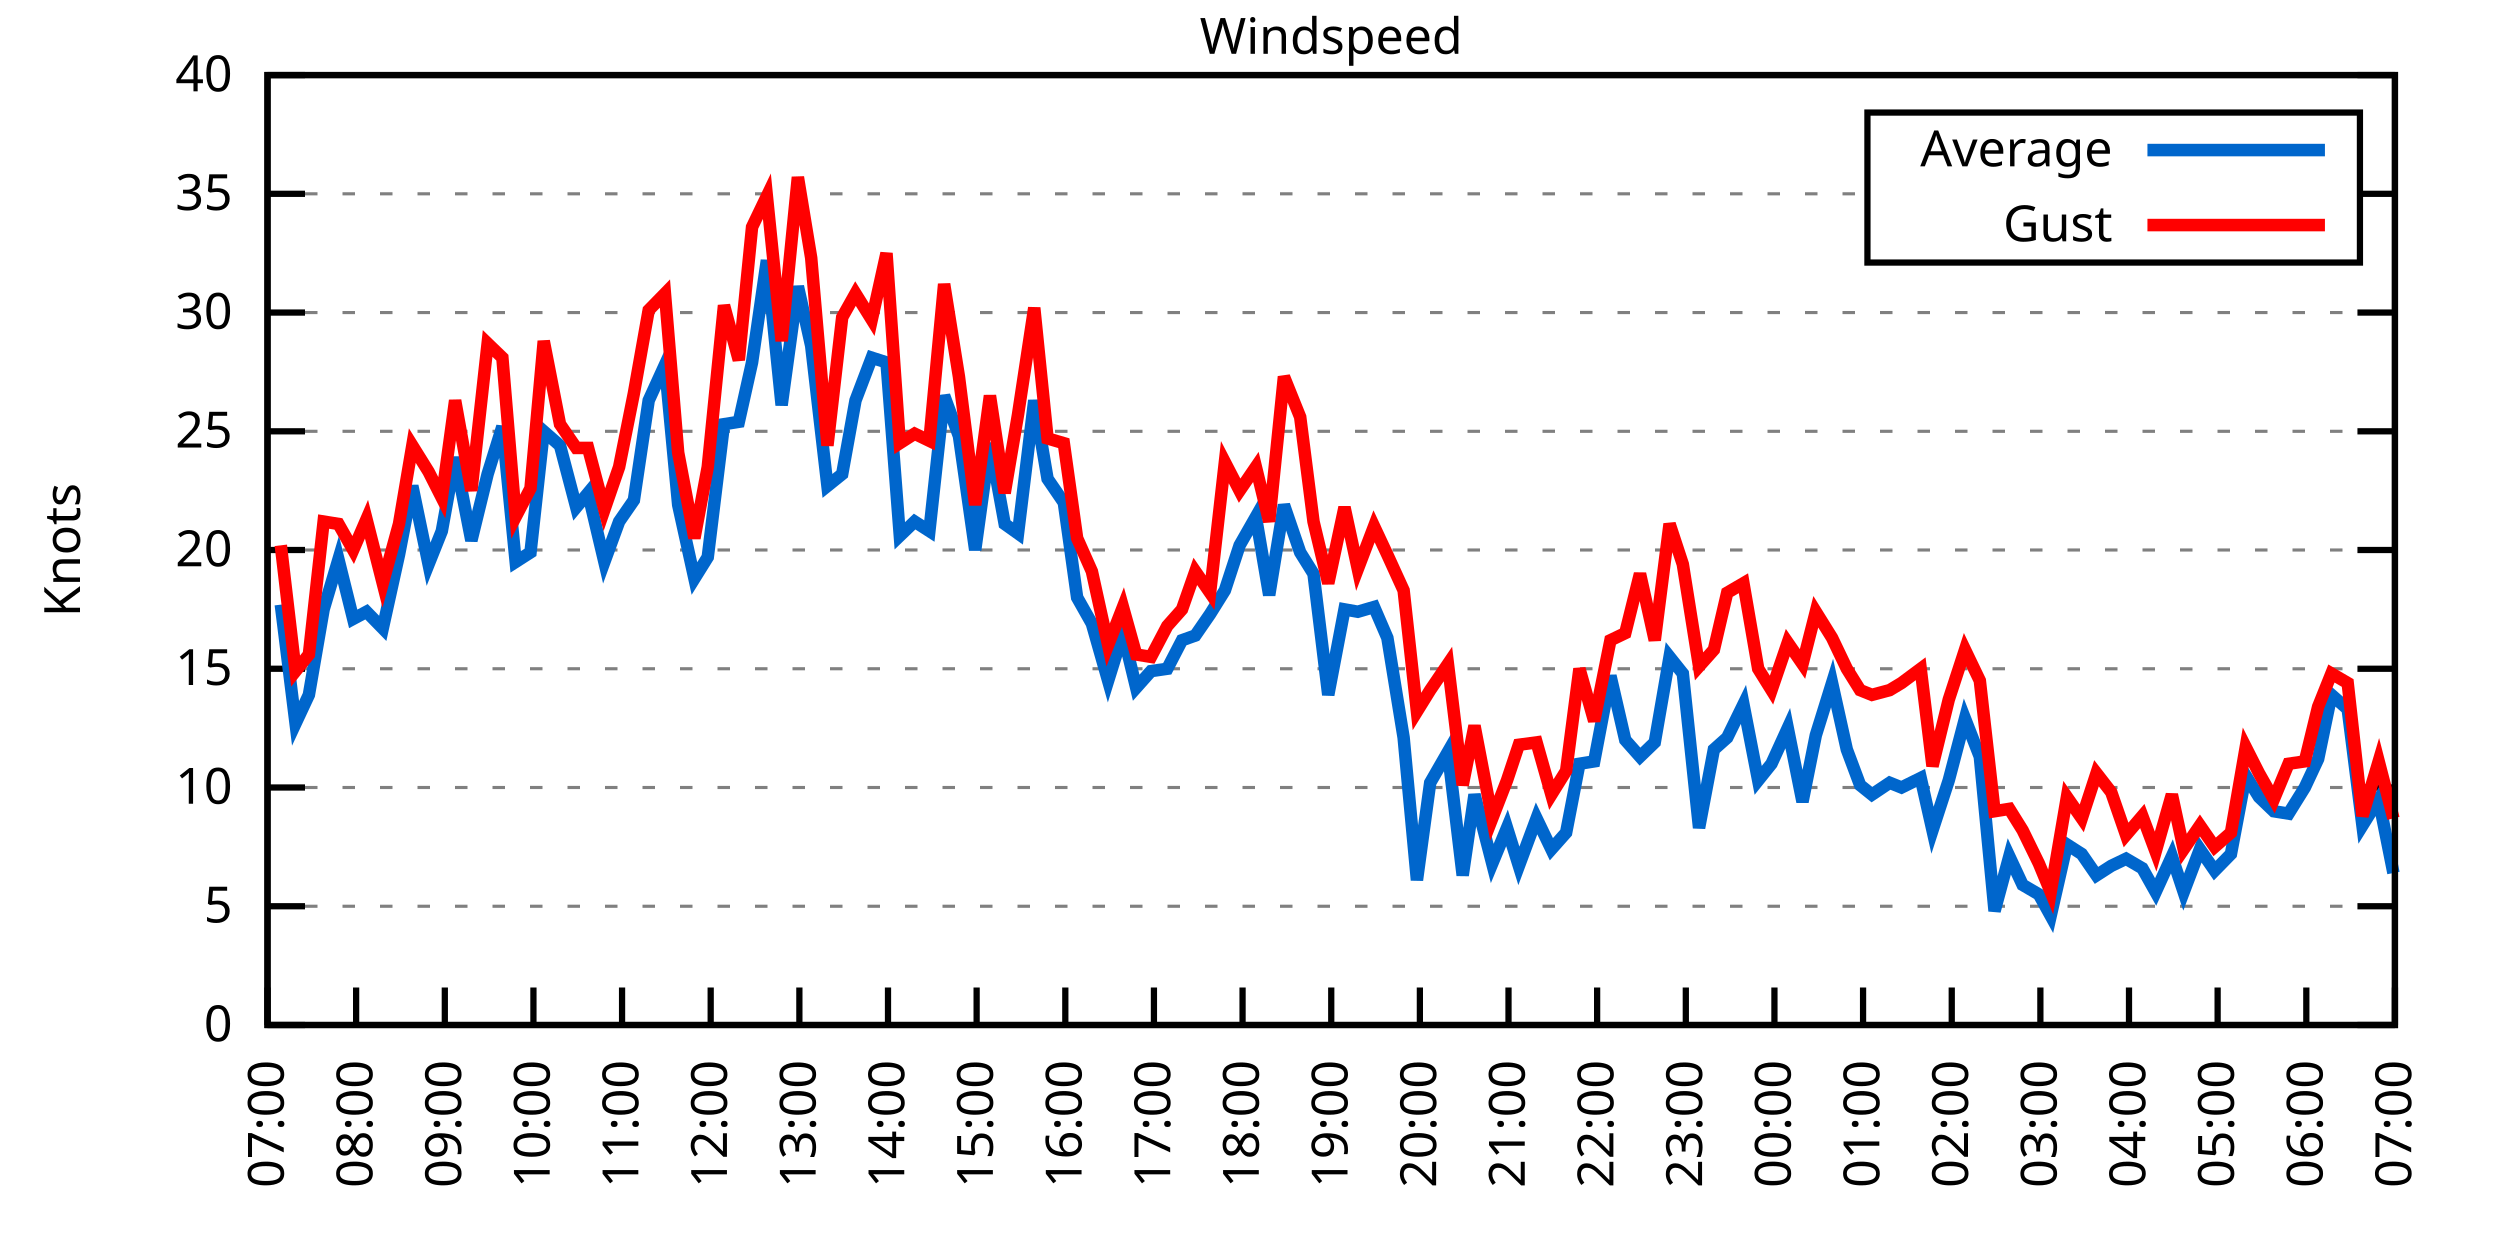
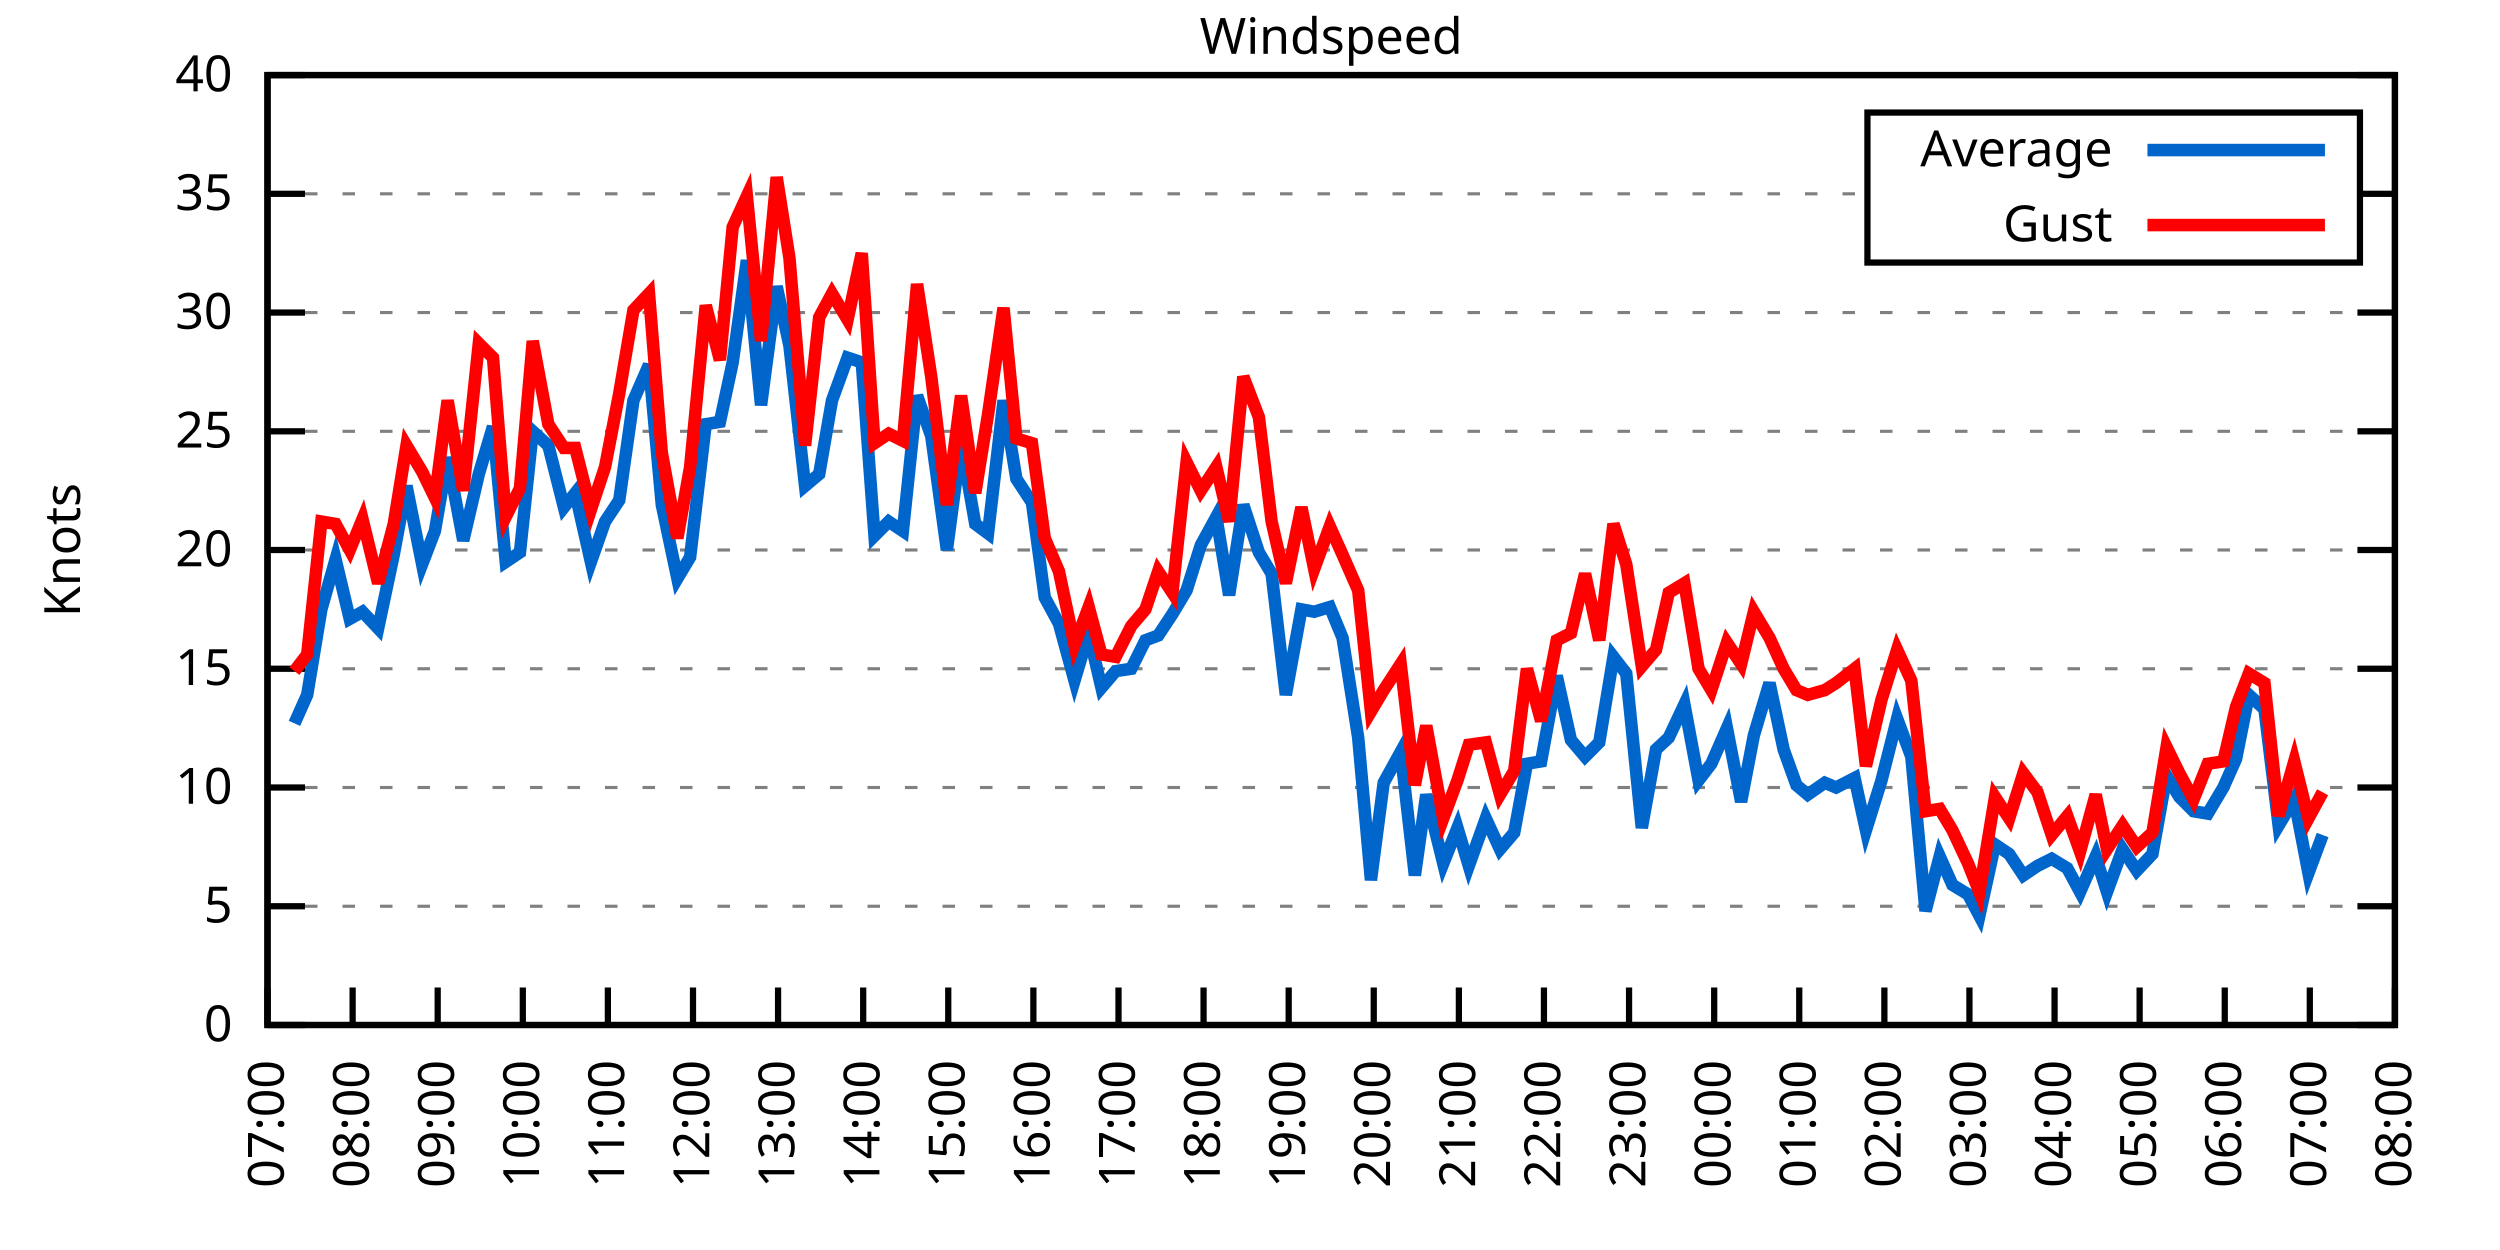
<svg xmlns="http://www.w3.org/2000/svg" xmlns:xlink="http://www.w3.org/1999/xlink" width="400" height="200" viewBox="0 0 400 200">
  <g id="gnuplot_canvas">
    <rect x="0" y="0" width="400" height="200" fill="none" />
    <defs>
      <circle id="gpDot" r="0.5" stroke-width="0.5" stroke="currentColor" />
      <path id="gpPt0" stroke-width="0.333" stroke="currentColor" d="M-1,0 h2 M0,-1 v2" />
      <path id="gpPt1" stroke-width="0.333" stroke="currentColor" d="M-1,-1 L1,1 M1,-1 L-1,1" />
      <path id="gpPt2" stroke-width="0.333" stroke="currentColor" d="M-1,0 L1,0 M0,-1 L0,1 M-1,-1 L1,1 M-1,1 L1,-1" />
      <rect id="gpPt3" stroke-width="0.333" stroke="currentColor" x="-1" y="-1" width="2" height="2" />
      <rect id="gpPt4" stroke-width="0.333" stroke="currentColor" fill="currentColor" x="-1" y="-1" width="2" height="2" />
      <circle id="gpPt5" stroke-width="0.333" stroke="currentColor" cx="0" cy="0" r="1" />
      <use xlink:href="#gpPt5" id="gpPt6" fill="currentColor" stroke="none" />
      <path id="gpPt7" stroke-width="0.333" stroke="currentColor" d="M0,-1.33 L-1.33,0.67 L1.33,0.67 z" />
      <use xlink:href="#gpPt7" id="gpPt8" fill="currentColor" stroke="none" />
      <use xlink:href="#gpPt7" id="gpPt9" stroke="currentColor" transform="rotate(180)" />
      <use xlink:href="#gpPt9" id="gpPt10" fill="currentColor" stroke="none" />
      <use xlink:href="#gpPt3" id="gpPt11" stroke="currentColor" transform="rotate(45)" />
      <use xlink:href="#gpPt11" id="gpPt12" fill="currentColor" stroke="none" />
      <path id="gpPt13" stroke-width="0.333" stroke="currentColor" d="M0,1.330 L1.265,0.411 L0.782,-1.067 L-0.782,-1.076 L-1.265,0.411 z" />
      <use xlink:href="#gpPt13" id="gpPt14" fill="currentColor" stroke="none" />
      <filter id="textbox" filterUnits="objectBoundingBox" x="0" y="0" height="1" width="1">
        <feFlood flood-color="white" flood-opacity="1" result="bgnd" />
        <feComposite in="SourceGraphic" in2="bgnd" operator="atop" />
      </filter>
      <filter id="greybox" filterUnits="objectBoundingBox" x="0" y="0" height="1" width="1">
        <feFlood flood-color="lightgrey" flood-opacity="1" result="grey" />
        <feComposite in="SourceGraphic" in2="grey" operator="atop" />
      </filter>
    </defs>
    <g fill="none" color="white" stroke="currentColor" stroke-width="1.00" stroke-linecap="butt" stroke-linejoin="miter">
</g>
    <g fill="none" color="black" stroke="currentColor" stroke-width="1.00" stroke-linecap="butt" stroke-linejoin="miter">
      <g stroke="none" shape-rendering="crispEdges">
        <polygon fill="rgb(255, 255, 255)" points="42.80,164.00 383.18,164.00 383.18,12.02 42.80,12.02 " />
      </g>
    </g>
    <g fill="none" color="black" stroke="currentColor" stroke-width="1.00" stroke-linecap="butt" stroke-linejoin="miter">
</g>
    <g fill="none" color="black" stroke="black" stroke-width="0.50" stroke-linecap="butt" stroke-linejoin="miter">
</g>
    <g fill="none" color="gray" stroke="currentColor" stroke-width="0.50" stroke-linecap="butt" stroke-linejoin="miter">
      <path stroke="gray" stroke-dasharray="2,4" class="gridline" d="M42.80,164.00 L383.19,164.00  " />
    </g>
    <g fill="none" color="gray" stroke="gray" stroke-width="1.00" stroke-linecap="butt" stroke-linejoin="miter">
</g>
    <g fill="none" color="black" stroke="currentColor" stroke-width="1.00" stroke-linecap="butt" stroke-linejoin="miter">
      <path stroke="black" d="M42.80,164.00 L48.80,164.00 M383.19,164.00 L377.19,164.00  " />
      <g transform="translate(37.20,166.60)" stroke="none" fill="black" font-family="Sans" font-size="8.00" text-anchor="end">
        <text>
          <tspan font-family="Sans"> 0</tspan>
        </text>
      </g>
    </g>
    <g fill="none" color="black" stroke="currentColor" stroke-width="1.00" stroke-linecap="butt" stroke-linejoin="miter">
</g>
    <g fill="none" color="black" stroke="black" stroke-width="0.50" stroke-linecap="butt" stroke-linejoin="miter">
</g>
    <g fill="none" color="gray" stroke="currentColor" stroke-width="0.50" stroke-linecap="butt" stroke-linejoin="miter">
      <path stroke="gray" stroke-dasharray="2,4" class="gridline" d="M42.80,145.00 L383.19,145.00  " />
    </g>
    <g fill="none" color="gray" stroke="gray" stroke-width="1.00" stroke-linecap="butt" stroke-linejoin="miter">
</g>
    <g fill="none" color="black" stroke="currentColor" stroke-width="1.00" stroke-linecap="butt" stroke-linejoin="miter">
      <path stroke="black" d="M42.80,145.00 L48.80,145.00 M383.19,145.00 L377.19,145.00  " />
      <g transform="translate(37.20,147.60)" stroke="none" fill="black" font-family="Sans" font-size="8.00" text-anchor="end">
        <text>
          <tspan font-family="Sans"> 5</tspan>
        </text>
      </g>
    </g>
    <g fill="none" color="black" stroke="currentColor" stroke-width="1.00" stroke-linecap="butt" stroke-linejoin="miter">
</g>
    <g fill="none" color="black" stroke="black" stroke-width="0.50" stroke-linecap="butt" stroke-linejoin="miter">
</g>
    <g fill="none" color="gray" stroke="currentColor" stroke-width="0.50" stroke-linecap="butt" stroke-linejoin="miter">
      <path stroke="gray" stroke-dasharray="2,4" class="gridline" d="M42.80,126.00 L383.19,126.00  " />
    </g>
    <g fill="none" color="gray" stroke="gray" stroke-width="1.00" stroke-linecap="butt" stroke-linejoin="miter">
</g>
    <g fill="none" color="black" stroke="currentColor" stroke-width="1.00" stroke-linecap="butt" stroke-linejoin="miter">
      <path stroke="black" d="M42.80,126.00 L48.80,126.00 M383.19,126.00 L377.19,126.00  " />
      <g transform="translate(37.20,128.60)" stroke="none" fill="black" font-family="Sans" font-size="8.00" text-anchor="end">
        <text>
          <tspan font-family="Sans"> 10</tspan>
        </text>
      </g>
    </g>
    <g fill="none" color="black" stroke="currentColor" stroke-width="1.00" stroke-linecap="butt" stroke-linejoin="miter">
</g>
    <g fill="none" color="black" stroke="black" stroke-width="0.50" stroke-linecap="butt" stroke-linejoin="miter">
</g>
    <g fill="none" color="gray" stroke="currentColor" stroke-width="0.50" stroke-linecap="butt" stroke-linejoin="miter">
      <path stroke="gray" stroke-dasharray="2,4" class="gridline" d="M42.80,107.00 L383.19,107.00  " />
    </g>
    <g fill="none" color="gray" stroke="gray" stroke-width="1.00" stroke-linecap="butt" stroke-linejoin="miter">
</g>
    <g fill="none" color="black" stroke="currentColor" stroke-width="1.00" stroke-linecap="butt" stroke-linejoin="miter">
      <path stroke="black" d="M42.80,107.00 L48.80,107.00 M383.19,107.00 L377.19,107.00  " />
      <g transform="translate(37.20,109.60)" stroke="none" fill="black" font-family="Sans" font-size="8.00" text-anchor="end">
        <text>
          <tspan font-family="Sans"> 15</tspan>
        </text>
      </g>
    </g>
    <g fill="none" color="black" stroke="currentColor" stroke-width="1.00" stroke-linecap="butt" stroke-linejoin="miter">
</g>
    <g fill="none" color="black" stroke="black" stroke-width="0.50" stroke-linecap="butt" stroke-linejoin="miter">
</g>
    <g fill="none" color="gray" stroke="currentColor" stroke-width="0.50" stroke-linecap="butt" stroke-linejoin="miter">
      <path stroke="gray" stroke-dasharray="2,4" class="gridline" d="M42.80,88.00 L383.19,88.00  " />
    </g>
    <g fill="none" color="gray" stroke="gray" stroke-width="1.00" stroke-linecap="butt" stroke-linejoin="miter">
</g>
    <g fill="none" color="black" stroke="currentColor" stroke-width="1.00" stroke-linecap="butt" stroke-linejoin="miter">
      <path stroke="black" d="M42.80,88.00 L48.80,88.00 M383.19,88.00 L377.19,88.00  " />
      <g transform="translate(37.20,90.60)" stroke="none" fill="black" font-family="Sans" font-size="8.00" text-anchor="end">
        <text>
          <tspan font-family="Sans"> 20</tspan>
        </text>
      </g>
    </g>
    <g fill="none" color="black" stroke="currentColor" stroke-width="1.00" stroke-linecap="butt" stroke-linejoin="miter">
</g>
    <g fill="none" color="black" stroke="black" stroke-width="0.50" stroke-linecap="butt" stroke-linejoin="miter">
</g>
    <g fill="none" color="gray" stroke="currentColor" stroke-width="0.50" stroke-linecap="butt" stroke-linejoin="miter">
      <path stroke="gray" stroke-dasharray="2,4" class="gridline" d="M42.80,69.01 L383.19,69.01  " />
    </g>
    <g fill="none" color="gray" stroke="gray" stroke-width="1.00" stroke-linecap="butt" stroke-linejoin="miter">
</g>
    <g fill="none" color="black" stroke="currentColor" stroke-width="1.00" stroke-linecap="butt" stroke-linejoin="miter">
      <path stroke="black" d="M42.80,69.01 L48.80,69.01 M383.19,69.01 L377.19,69.01  " />
      <g transform="translate(37.20,71.61)" stroke="none" fill="black" font-family="Sans" font-size="8.00" text-anchor="end">
        <text>
          <tspan font-family="Sans"> 25</tspan>
        </text>
      </g>
    </g>
    <g fill="none" color="black" stroke="currentColor" stroke-width="1.00" stroke-linecap="butt" stroke-linejoin="miter">
</g>
    <g fill="none" color="black" stroke="black" stroke-width="0.50" stroke-linecap="butt" stroke-linejoin="miter">
</g>
    <g fill="none" color="gray" stroke="currentColor" stroke-width="0.50" stroke-linecap="butt" stroke-linejoin="miter">
      <path stroke="gray" stroke-dasharray="2,4" class="gridline" d="M42.80,50.01 L383.19,50.01  " />
    </g>
    <g fill="none" color="gray" stroke="gray" stroke-width="1.00" stroke-linecap="butt" stroke-linejoin="miter">
</g>
    <g fill="none" color="black" stroke="currentColor" stroke-width="1.00" stroke-linecap="butt" stroke-linejoin="miter">
      <path stroke="black" d="M42.80,50.01 L48.80,50.01 M383.19,50.01 L377.19,50.01  " />
      <g transform="translate(37.20,52.61)" stroke="none" fill="black" font-family="Sans" font-size="8.00" text-anchor="end">
        <text>
          <tspan font-family="Sans"> 30</tspan>
        </text>
      </g>
    </g>
    <g fill="none" color="black" stroke="currentColor" stroke-width="1.00" stroke-linecap="butt" stroke-linejoin="miter">
</g>
    <g fill="none" color="black" stroke="black" stroke-width="0.50" stroke-linecap="butt" stroke-linejoin="miter">
</g>
    <g fill="none" color="gray" stroke="currentColor" stroke-width="0.50" stroke-linecap="butt" stroke-linejoin="miter">
      <path stroke="gray" stroke-dasharray="2,4" class="gridline" d="M42.80,31.01 L298.79,31.01 M377.59,31.01 L383.19,31.01  " />
    </g>
    <g fill="none" color="gray" stroke="gray" stroke-width="1.00" stroke-linecap="butt" stroke-linejoin="miter">
</g>
    <g fill="none" color="black" stroke="currentColor" stroke-width="1.00" stroke-linecap="butt" stroke-linejoin="miter">
      <path stroke="black" d="M42.80,31.01 L48.80,31.01 M383.19,31.01 L377.19,31.01  " />
      <g transform="translate(37.20,33.61)" stroke="none" fill="black" font-family="Sans" font-size="8.00" text-anchor="end">
        <text>
          <tspan font-family="Sans"> 35</tspan>
        </text>
      </g>
    </g>
    <g fill="none" color="black" stroke="currentColor" stroke-width="1.00" stroke-linecap="butt" stroke-linejoin="miter">
</g>
    <g fill="none" color="black" stroke="black" stroke-width="0.50" stroke-linecap="butt" stroke-linejoin="miter">
</g>
    <g fill="none" color="gray" stroke="currentColor" stroke-width="0.50" stroke-linecap="butt" stroke-linejoin="miter">
      <path stroke="gray" stroke-dasharray="2,4" class="gridline" d="M42.80,12.01 L383.19,12.01  " />
    </g>
    <g fill="none" color="gray" stroke="gray" stroke-width="1.00" stroke-linecap="butt" stroke-linejoin="miter">
</g>
    <g fill="none" color="black" stroke="currentColor" stroke-width="1.00" stroke-linecap="butt" stroke-linejoin="miter">
      <path stroke="black" d="M42.80,12.01 L48.80,12.01 M383.19,12.01 L377.19,12.01  " />
      <g transform="translate(37.20,14.61)" stroke="none" fill="black" font-family="Sans" font-size="8.00" text-anchor="end">
        <text>
          <tspan font-family="Sans"> 40</tspan>
        </text>
      </g>
    </g>
    <g fill="none" color="black" stroke="currentColor" stroke-width="1.00" stroke-linecap="butt" stroke-linejoin="miter">
      <path stroke="black" d="M42.80,164.00 L42.80,158.00  " />
      <g transform="translate(45.40,169.60) rotate(270.00)" stroke="none" fill="black" font-family="Sans" font-size="8.00" text-anchor="end">
        <text>
          <tspan font-family="Sans">07:00</tspan>
        </text>
      </g>
    </g>
    <g fill="none" color="black" stroke="currentColor" stroke-width="1.00" stroke-linecap="butt" stroke-linejoin="miter">
-       <path stroke="black" d="M56.98,164.00 L56.98,158.00  " />
-       <g transform="translate(59.58,169.60) rotate(270.00)" stroke="none" fill="black" font-family="Sans" font-size="8.00" text-anchor="end">
+       <path stroke="black" d="M56.42,164.00 L56.42,158.00  " />
+       <g transform="translate(59.02,169.60) rotate(270.00)" stroke="none" fill="black" font-family="Sans" font-size="8.00" text-anchor="end">
        <text>
          <tspan font-family="Sans">08:00</tspan>
        </text>
      </g>
    </g>
    <g fill="none" color="black" stroke="currentColor" stroke-width="1.00" stroke-linecap="butt" stroke-linejoin="miter">
-       <path stroke="black" d="M71.17,164.00 L71.17,158.00  " />
-       <g transform="translate(73.77,169.60) rotate(270.00)" stroke="none" fill="black" font-family="Sans" font-size="8.00" text-anchor="end">
+       <path stroke="black" d="M70.03,164.00 L70.03,158.00  " />
+       <g transform="translate(72.63,169.60) rotate(270.00)" stroke="none" fill="black" font-family="Sans" font-size="8.00" text-anchor="end">
        <text>
          <tspan font-family="Sans">09:00</tspan>
        </text>
      </g>
    </g>
    <g fill="none" color="black" stroke="currentColor" stroke-width="1.00" stroke-linecap="butt" stroke-linejoin="miter">
-       <path stroke="black" d="M85.35,164.00 L85.35,158.00  " />
-       <g transform="translate(87.95,169.60) rotate(270.00)" stroke="none" fill="black" font-family="Sans" font-size="8.00" text-anchor="end">
+       <path stroke="black" d="M83.65,164.00 L83.65,158.00  " />
+       <g transform="translate(86.25,169.60) rotate(270.00)" stroke="none" fill="black" font-family="Sans" font-size="8.00" text-anchor="end">
        <text>
          <tspan font-family="Sans">10:00</tspan>
        </text>
      </g>
    </g>
    <g fill="none" color="black" stroke="currentColor" stroke-width="1.00" stroke-linecap="butt" stroke-linejoin="miter">
-       <path stroke="black" d="M99.53,164.00 L99.53,158.00  " />
-       <g transform="translate(102.13,169.60) rotate(270.00)" stroke="none" fill="black" font-family="Sans" font-size="8.00" text-anchor="end">
+       <path stroke="black" d="M97.26,164.00 L97.26,158.00  " />
+       <g transform="translate(99.86,169.60) rotate(270.00)" stroke="none" fill="black" font-family="Sans" font-size="8.00" text-anchor="end">
        <text>
          <tspan font-family="Sans">11:00</tspan>
        </text>
      </g>
    </g>
    <g fill="none" color="black" stroke="currentColor" stroke-width="1.00" stroke-linecap="butt" stroke-linejoin="miter">
-       <path stroke="black" d="M113.71,164.00 L113.71,158.00  " />
-       <g transform="translate(116.31,169.60) rotate(270.00)" stroke="none" fill="black" font-family="Sans" font-size="8.00" text-anchor="end">
+       <path stroke="black" d="M110.88,164.00 L110.88,158.00  " />
+       <g transform="translate(113.48,169.60) rotate(270.00)" stroke="none" fill="black" font-family="Sans" font-size="8.00" text-anchor="end">
        <text>
          <tspan font-family="Sans">12:00</tspan>
        </text>
      </g>
    </g>
    <g fill="none" color="black" stroke="currentColor" stroke-width="1.00" stroke-linecap="butt" stroke-linejoin="miter">
-       <path stroke="black" d="M127.90,164.00 L127.90,158.00  " />
-       <g transform="translate(130.50,169.60) rotate(270.00)" stroke="none" fill="black" font-family="Sans" font-size="8.00" text-anchor="end">
+       <path stroke="black" d="M124.49,164.00 L124.49,158.00  " />
+       <g transform="translate(127.09,169.60) rotate(270.00)" stroke="none" fill="black" font-family="Sans" font-size="8.00" text-anchor="end">
        <text>
          <tspan font-family="Sans">13:00</tspan>
        </text>
      </g>
    </g>
    <g fill="none" color="black" stroke="currentColor" stroke-width="1.00" stroke-linecap="butt" stroke-linejoin="miter">
-       <path stroke="black" d="M142.08,164.00 L142.08,158.00  " />
-       <g transform="translate(144.68,169.60) rotate(270.00)" stroke="none" fill="black" font-family="Sans" font-size="8.00" text-anchor="end">
+       <path stroke="black" d="M138.11,164.00 L138.11,158.00  " />
+       <g transform="translate(140.71,169.60) rotate(270.00)" stroke="none" fill="black" font-family="Sans" font-size="8.00" text-anchor="end">
        <text>
          <tspan font-family="Sans">14:00</tspan>
        </text>
      </g>
    </g>
    <g fill="none" color="black" stroke="currentColor" stroke-width="1.00" stroke-linecap="butt" stroke-linejoin="miter">
-       <path stroke="black" d="M156.26,164.00 L156.26,158.00  " />
-       <g transform="translate(158.86,169.60) rotate(270.00)" stroke="none" fill="black" font-family="Sans" font-size="8.00" text-anchor="end">
+       <path stroke="black" d="M151.72,164.00 L151.72,158.00  " />
+       <g transform="translate(154.32,169.60) rotate(270.00)" stroke="none" fill="black" font-family="Sans" font-size="8.00" text-anchor="end">
        <text>
          <tspan font-family="Sans">15:00</tspan>
        </text>
      </g>
    </g>
    <g fill="none" color="black" stroke="currentColor" stroke-width="1.00" stroke-linecap="butt" stroke-linejoin="miter">
-       <path stroke="black" d="M170.45,164.00 L170.45,158.00  " />
-       <g transform="translate(173.05,169.60) rotate(270.00)" stroke="none" fill="black" font-family="Sans" font-size="8.00" text-anchor="end">
+       <path stroke="black" d="M165.34,164.00 L165.34,158.00  " />
+       <g transform="translate(167.94,169.60) rotate(270.00)" stroke="none" fill="black" font-family="Sans" font-size="8.00" text-anchor="end">
        <text>
          <tspan font-family="Sans">16:00</tspan>
        </text>
      </g>
    </g>
    <g fill="none" color="black" stroke="currentColor" stroke-width="1.00" stroke-linecap="butt" stroke-linejoin="miter">
-       <path stroke="black" d="M184.63,164.00 L184.63,158.00  " />
-       <g transform="translate(187.23,169.60) rotate(270.00)" stroke="none" fill="black" font-family="Sans" font-size="8.00" text-anchor="end">
+       <path stroke="black" d="M178.96,164.00 L178.96,158.00  " />
+       <g transform="translate(181.56,169.60) rotate(270.00)" stroke="none" fill="black" font-family="Sans" font-size="8.00" text-anchor="end">
        <text>
          <tspan font-family="Sans">17:00</tspan>
        </text>
      </g>
    </g>
    <g fill="none" color="black" stroke="currentColor" stroke-width="1.00" stroke-linecap="butt" stroke-linejoin="miter">
-       <path stroke="black" d="M198.81,164.00 L198.81,158.00  " />
-       <g transform="translate(201.41,169.60) rotate(270.00)" stroke="none" fill="black" font-family="Sans" font-size="8.00" text-anchor="end">
+       <path stroke="black" d="M192.57,164.00 L192.57,158.00  " />
+       <g transform="translate(195.17,169.60) rotate(270.00)" stroke="none" fill="black" font-family="Sans" font-size="8.00" text-anchor="end">
        <text>
          <tspan font-family="Sans">18:00</tspan>
        </text>
      </g>
    </g>
    <g fill="none" color="black" stroke="currentColor" stroke-width="1.00" stroke-linecap="butt" stroke-linejoin="miter">
-       <path stroke="black" d="M213.00,164.00 L213.00,158.00  " />
-       <g transform="translate(215.60,169.60) rotate(270.00)" stroke="none" fill="black" font-family="Sans" font-size="8.00" text-anchor="end">
+       <path stroke="black" d="M206.19,164.00 L206.19,158.00  " />
+       <g transform="translate(208.79,169.60) rotate(270.00)" stroke="none" fill="black" font-family="Sans" font-size="8.00" text-anchor="end">
        <text>
          <tspan font-family="Sans">19:00</tspan>
        </text>
      </g>
    </g>
    <g fill="none" color="black" stroke="currentColor" stroke-width="1.00" stroke-linecap="butt" stroke-linejoin="miter">
-       <path stroke="black" d="M227.18,164.00 L227.18,158.00  " />
-       <g transform="translate(229.78,169.60) rotate(270.00)" stroke="none" fill="black" font-family="Sans" font-size="8.00" text-anchor="end">
+       <path stroke="black" d="M219.80,164.00 L219.80,158.00  " />
+       <g transform="translate(222.40,169.60) rotate(270.00)" stroke="none" fill="black" font-family="Sans" font-size="8.00" text-anchor="end">
        <text>
          <tspan font-family="Sans">20:00</tspan>
        </text>
      </g>
    </g>
    <g fill="none" color="black" stroke="currentColor" stroke-width="1.00" stroke-linecap="butt" stroke-linejoin="miter">
-       <path stroke="black" d="M241.36,164.00 L241.36,158.00  " />
-       <g transform="translate(243.96,169.60) rotate(270.00)" stroke="none" fill="black" font-family="Sans" font-size="8.00" text-anchor="end">
+       <path stroke="black" d="M233.42,164.00 L233.42,158.00  " />
+       <g transform="translate(236.02,169.60) rotate(270.00)" stroke="none" fill="black" font-family="Sans" font-size="8.00" text-anchor="end">
        <text>
          <tspan font-family="Sans">21:00</tspan>
        </text>
      </g>
    </g>
    <g fill="none" color="black" stroke="currentColor" stroke-width="1.00" stroke-linecap="butt" stroke-linejoin="miter">
-       <path stroke="black" d="M255.54,164.00 L255.54,158.00  " />
-       <g transform="translate(258.14,169.60) rotate(270.00)" stroke="none" fill="black" font-family="Sans" font-size="8.00" text-anchor="end">
+       <path stroke="black" d="M247.03,164.00 L247.03,158.00  " />
+       <g transform="translate(249.63,169.60) rotate(270.00)" stroke="none" fill="black" font-family="Sans" font-size="8.00" text-anchor="end">
        <text>
          <tspan font-family="Sans">22:00</tspan>
        </text>
      </g>
    </g>
    <g fill="none" color="black" stroke="currentColor" stroke-width="1.00" stroke-linecap="butt" stroke-linejoin="miter">
-       <path stroke="black" d="M269.73,164.00 L269.73,158.00  " />
-       <g transform="translate(272.33,169.60) rotate(270.00)" stroke="none" fill="black" font-family="Sans" font-size="8.00" text-anchor="end">
+       <path stroke="black" d="M260.65,164.00 L260.65,158.00  " />
+       <g transform="translate(263.25,169.60) rotate(270.00)" stroke="none" fill="black" font-family="Sans" font-size="8.00" text-anchor="end">
        <text>
          <tspan font-family="Sans">23:00</tspan>
        </text>
      </g>
    </g>
    <g fill="none" color="black" stroke="currentColor" stroke-width="1.00" stroke-linecap="butt" stroke-linejoin="miter">
-       <path stroke="black" d="M283.91,164.00 L283.91,158.00  " />
-       <g transform="translate(286.51,169.60) rotate(270.00)" stroke="none" fill="black" font-family="Sans" font-size="8.00" text-anchor="end">
+       <path stroke="black" d="M274.27,164.00 L274.27,158.00  " />
+       <g transform="translate(276.87,169.60) rotate(270.00)" stroke="none" fill="black" font-family="Sans" font-size="8.00" text-anchor="end">
        <text>
          <tspan font-family="Sans">00:00</tspan>
        </text>
      </g>
    </g>
    <g fill="none" color="black" stroke="currentColor" stroke-width="1.00" stroke-linecap="butt" stroke-linejoin="miter">
-       <path stroke="black" d="M298.09,164.00 L298.09,158.00  " />
-       <g transform="translate(300.69,169.60) rotate(270.00)" stroke="none" fill="black" font-family="Sans" font-size="8.00" text-anchor="end">
+       <path stroke="black" d="M287.88,164.00 L287.88,158.00  " />
+       <g transform="translate(290.48,169.60) rotate(270.00)" stroke="none" fill="black" font-family="Sans" font-size="8.00" text-anchor="end">
        <text>
          <tspan font-family="Sans">01:00</tspan>
        </text>
      </g>
    </g>
    <g fill="none" color="black" stroke="currentColor" stroke-width="1.00" stroke-linecap="butt" stroke-linejoin="miter">
-       <path stroke="black" d="M312.28,164.00 L312.28,158.00  " />
-       <g transform="translate(314.88,169.60) rotate(270.00)" stroke="none" fill="black" font-family="Sans" font-size="8.00" text-anchor="end">
+       <path stroke="black" d="M301.50,164.00 L301.50,158.00  " />
+       <g transform="translate(304.10,169.60) rotate(270.00)" stroke="none" fill="black" font-family="Sans" font-size="8.00" text-anchor="end">
        <text>
          <tspan font-family="Sans">02:00</tspan>
        </text>
      </g>
    </g>
    <g fill="none" color="black" stroke="currentColor" stroke-width="1.00" stroke-linecap="butt" stroke-linejoin="miter">
-       <path stroke="black" d="M326.46,164.00 L326.46,158.00  " />
-       <g transform="translate(329.06,169.60) rotate(270.00)" stroke="none" fill="black" font-family="Sans" font-size="8.00" text-anchor="end">
+       <path stroke="black" d="M315.11,164.00 L315.11,158.00  " />
+       <g transform="translate(317.71,169.60) rotate(270.00)" stroke="none" fill="black" font-family="Sans" font-size="8.00" text-anchor="end">
        <text>
          <tspan font-family="Sans">03:00</tspan>
        </text>
      </g>
    </g>
    <g fill="none" color="black" stroke="currentColor" stroke-width="1.00" stroke-linecap="butt" stroke-linejoin="miter">
-       <path stroke="black" d="M340.64,164.00 L340.64,158.00  " />
-       <g transform="translate(343.24,169.60) rotate(270.00)" stroke="none" fill="black" font-family="Sans" font-size="8.00" text-anchor="end">
+       <path stroke="black" d="M328.73,164.00 L328.73,158.00  " />
+       <g transform="translate(331.33,169.60) rotate(270.00)" stroke="none" fill="black" font-family="Sans" font-size="8.00" text-anchor="end">
        <text>
          <tspan font-family="Sans">04:00</tspan>
        </text>
      </g>
    </g>
    <g fill="none" color="black" stroke="currentColor" stroke-width="1.00" stroke-linecap="butt" stroke-linejoin="miter">
-       <path stroke="black" d="M354.82,164.00 L354.82,158.00  " />
-       <g transform="translate(357.42,169.60) rotate(270.00)" stroke="none" fill="black" font-family="Sans" font-size="8.00" text-anchor="end">
+       <path stroke="black" d="M342.34,164.00 L342.34,158.00  " />
+       <g transform="translate(344.94,169.60) rotate(270.00)" stroke="none" fill="black" font-family="Sans" font-size="8.00" text-anchor="end">
        <text>
          <tspan font-family="Sans">05:00</tspan>
        </text>
      </g>
    </g>
    <g fill="none" color="black" stroke="currentColor" stroke-width="1.00" stroke-linecap="butt" stroke-linejoin="miter">
-       <path stroke="black" d="M369.01,164.00 L369.01,158.00  " />
-       <g transform="translate(371.61,169.60) rotate(270.00)" stroke="none" fill="black" font-family="Sans" font-size="8.00" text-anchor="end">
+       <path stroke="black" d="M355.96,164.00 L355.96,158.00  " />
+       <g transform="translate(358.56,169.60) rotate(270.00)" stroke="none" fill="black" font-family="Sans" font-size="8.00" text-anchor="end">
        <text>
          <tspan font-family="Sans">06:00</tspan>
+         </text>
+       </g>
+     </g>
+     <g fill="none" color="black" stroke="currentColor" stroke-width="1.00" stroke-linecap="butt" stroke-linejoin="miter">
+       <path stroke="black" d="M369.57,164.00 L369.57,158.00  " />
+       <g transform="translate(372.17,169.60) rotate(270.00)" stroke="none" fill="black" font-family="Sans" font-size="8.00" text-anchor="end">
+         <text>
+           <tspan font-family="Sans">07:00</tspan>
        </text>
      </g>
    </g>
    <g fill="none" color="black" stroke="currentColor" stroke-width="1.00" stroke-linecap="butt" stroke-linejoin="miter">
      <path stroke="black" d="M383.19,164.00 L383.19,158.00  " />
      <g transform="translate(385.79,169.60) rotate(270.00)" stroke="none" fill="black" font-family="Sans" font-size="8.00" text-anchor="end">
        <text>
-           <tspan font-family="Sans">07:00</tspan>
+           <tspan font-family="Sans">08:00</tspan>
        </text>
      </g>
    </g>
    <g fill="none" color="black" stroke="currentColor" stroke-width="1.00" stroke-linecap="butt" stroke-linejoin="miter">
</g>
    <g fill="none" color="black" stroke="currentColor" stroke-width="1.00" stroke-linecap="butt" stroke-linejoin="miter">
      <path stroke="black" d="M42.80,12.01 L42.80,164.00 L383.19,164.00 L383.19,12.01 L42.80,12.01 Z  " />
    </g>
    <g fill="none" color="black" stroke="currentColor" stroke-width="1.00" stroke-linecap="butt" stroke-linejoin="miter">
</g>
    <g fill="none" color="black" stroke="currentColor" stroke-width="1.00" stroke-linecap="butt" stroke-linejoin="miter">
      <path stroke="black" d="M298.79,42.01 L298.79,18.01 L377.59,18.01 L377.59,42.01 L298.79,42.01 Z  " />
    </g>
    <g id="Windspeed_plot_1">
      <g fill="none" color="white" stroke="black" stroke-width="2.00" stroke-linecap="butt" stroke-linejoin="miter">
</g>
      <g fill="none" color="black" stroke="currentColor" stroke-width="2.00" stroke-linecap="butt" stroke-linejoin="miter">
        <g transform="translate(337.99,26.61)" stroke="none" fill="black" font-family="Sans" font-size="8.00" text-anchor="end">
          <text>
            <tspan font-family="Sans">Average</tspan>
          </text>
        </g>
      </g>
      <g fill="none" color="black" stroke="currentColor" stroke-width="2.00" stroke-linecap="butt" stroke-linejoin="miter">
-         <path stroke="rgb(  0, 102, 204)" d="M343.59,24.01 L371.99,24.01 M44.93,96.74 L47.29,115.74 L49.42,111.18 L51.78,97.50 L54.15,89.52 L56.51,99.02   L58.64,97.88 L61.24,100.54 L63.84,88.76 L65.97,77.75 L68.57,90.28 L70.69,84.97 L72.82,73.19 L75.42,86.49   L78.02,75.85 L80.38,68.25 L82.51,89.90 L84.88,88.38 L87.00,69.01 L89.60,71.29 L92.20,81.17 L94.09,78.89   L96.70,89.90 L99.06,83.45 L101.42,80.03 L103.79,64.07 L106.39,58.37 L108.51,80.79 L111.11,92.56 L113.24,89.14   L115.84,67.87 L118.21,67.49 L120.33,57.99 L122.70,41.65 L125.06,64.83 L127.66,45.83 L129.79,55.33 L132.39,77.75   L134.75,75.85 L136.88,64.07 L139.48,57.23 L141.84,57.99 L143.97,85.73 L146.34,83.45 L148.70,84.97 L151.06,63.31   L153.43,69.77 L156.03,88.00 L158.39,70.91 L160.75,83.83 L162.88,85.35 L165.48,64.07 L167.61,76.61 L170.21,80.41   L172.34,95.60 L174.70,99.78 L177.30,108.90 L179.67,101.30 L181.79,110.04 L184.16,107.38 L186.76,107.00 L189.12,102.44   L191.25,101.68 L193.61,98.26 L195.98,94.46 L198.34,87.25 L200.94,82.69 L203.07,95.22 L205.43,80.79 L208.03,88.38   L210.16,91.80 L212.52,111.18 L215.12,97.50 L217.25,97.88 L219.85,97.12 L221.98,102.06 L224.58,118.02 L226.71,140.82   L228.83,125.24 L231.67,120.30 L234.03,140.06 L235.92,127.14 L238.76,138.16 L241.12,132.46 L243.02,138.54 L245.85,130.94   L248.22,135.88 L250.58,133.22 L252.71,122.20 L255.07,121.82 L257.67,108.14 L260.04,118.40 L262.40,121.06 L264.76,118.78   L267.13,105.10 L269.25,107.76 L271.85,132.46 L274.22,119.92 L276.35,118.02 L278.95,112.70 L281.31,124.86 L283.44,122.20   L286.04,116.50 L288.40,128.28 L290.53,117.64 L293.13,109.28 L295.49,119.92 L297.62,125.62 L299.51,127.14 L302.35,125.24   L304.24,126.00 L307.31,124.48 L309.20,132.84 L311.80,124.86 L314.40,114.98 L316.77,121.06 L319.13,145.76 L321.49,137.02   L323.62,141.58 L326.22,143.10 L328.11,146.52 L330.71,135.12 L333.08,136.64 L335.44,140.06 L337.80,138.54 L340.17,137.40   L342.77,138.92 L344.90,142.72 L347.50,137.02 L349.39,142.72 L351.99,135.88 L354.35,139.30 L356.95,136.64 L359.32,124.10   L361.44,127.52 L363.81,129.80 L366.17,130.18 L368.77,126.00 L370.90,121.44 L373.03,111.18 L375.63,113.46 L377.99,132.08   L380.59,127.90 L382.95,139.68  " />
+         <path stroke="rgb(  0, 102, 204)" d="M343.59,24.01 L371.99,24.01 M47.11,115.74 L49.15,111.18 L51.42,97.50 L53.69,89.52 L55.96,99.02 L58.00,97.88   L60.50,100.54 L63.00,88.76 L65.04,77.75 L67.54,90.28 L69.58,84.97 L71.62,73.19 L74.12,86.49 L76.61,75.85   L78.88,68.25 L80.92,89.90 L83.19,88.38 L85.24,69.01 L87.73,71.29 L90.23,81.17 L92.04,78.89 L94.54,89.90   L96.81,83.45 L99.08,80.03 L101.35,64.07 L103.84,58.37 L105.89,80.79 L108.38,92.56 L110.42,89.14 L112.92,67.87   L115.19,67.49 L117.23,57.99 L119.50,41.65 L121.77,64.83 L124.27,45.83 L126.31,55.33 L128.81,77.75 L131.07,75.85   L133.12,64.07 L135.61,57.23 L137.88,57.99 L139.92,85.73 L142.19,83.45 L144.46,84.97 L146.73,63.31 L149.00,69.77   L151.50,88.00 L153.77,70.91 L156.04,83.83 L158.08,85.35 L160.57,64.07 L162.62,76.61 L165.11,80.41 L167.16,95.60   L169.43,99.78 L171.92,108.90 L174.19,101.30 L176.23,110.04 L178.50,107.38 L181.00,107.00 L183.27,102.44 L185.31,101.68   L187.58,98.26 L189.85,94.46 L192.12,87.25 L194.61,82.69 L196.66,95.22 L198.93,80.79 L201.42,88.38 L203.46,91.80   L205.73,111.18 L208.23,97.50 L210.27,97.88 L212.77,97.12 L214.81,102.06 L217.31,118.02 L219.35,140.82 L221.39,125.24   L224.11,120.30 L226.38,140.06 L228.20,127.14 L230.92,138.16 L233.19,132.46 L235.01,138.54 L237.73,130.94 L240.00,135.88   L242.27,133.22 L244.31,122.20 L246.58,121.82 L249.08,108.14 L251.35,118.40 L253.61,121.06 L255.88,118.78 L258.15,105.10   L260.20,107.76 L262.69,132.46 L264.96,119.92 L267.00,118.02 L269.50,112.70 L271.77,124.86 L273.81,122.20 L276.31,116.50   L278.58,128.28 L280.62,117.64 L283.12,109.28 L285.38,119.92 L287.43,125.62 L289.24,127.14 L291.97,125.24 L293.78,126.00   L296.73,124.48 L298.55,132.84 L301.04,124.86 L303.54,114.98 L305.81,121.06 L308.08,145.76 L310.35,137.02 L312.39,141.58   L314.89,143.10 L316.70,146.52 L319.20,135.12 L321.47,136.64 L323.74,140.06 L326.00,138.54 L328.27,137.40 L330.77,138.92   L332.81,142.72 L335.31,137.02 L337.12,142.72 L339.62,135.88 L341.89,139.30 L344.39,136.64 L346.65,124.10 L348.70,127.52   L350.97,129.80 L353.24,130.18 L355.73,126.00 L357.77,121.44 L359.82,111.18 L362.31,113.46 L364.58,132.08 L367.08,127.90   L369.35,139.68 L371.62,133.60  " />
      </g>
    </g>
    <g id="Windspeed_plot_2">
      <g fill="none" color="black" stroke="currentColor" stroke-width="2.00" stroke-linecap="butt" stroke-linejoin="miter">
        <g transform="translate(337.99,38.61)" stroke="none" fill="black" font-family="Sans" font-size="8.00" text-anchor="end">
          <text>
            <tspan font-family="Sans">Gust</tspan>
          </text>
        </g>
      </g>
      <g fill="none" color="black" stroke="currentColor" stroke-width="2.00" stroke-linecap="butt" stroke-linejoin="miter">
-         <path stroke="rgb(255,   0,   0)" d="M343.59,36.01 L371.99,36.01 M44.93,87.25 L47.29,107.38 L49.42,104.72 L51.78,83.45 L54.15,83.83 L56.51,88.00   L58.64,83.07 L61.24,93.32 L63.84,83.83 L65.97,71.29 L68.57,75.47 L70.69,79.65 L72.82,64.07 L75.42,78.51   L78.02,54.95 L80.38,57.23 L82.51,82.69 L84.88,78.13 L87.00,54.57 L89.60,67.87 L92.20,71.67 L94.09,71.67   L96.70,81.55 L99.06,74.71 L101.42,62.93 L103.79,49.63 L106.39,46.97 L108.51,72.43 L111.11,86.11 L113.24,74.71   L115.84,48.87 L118.21,57.61 L120.33,36.33 L122.70,31.39 L125.06,54.57 L127.66,28.35 L129.79,41.27 L132.39,71.29   L134.75,50.77 L136.88,46.97 L139.48,51.15 L141.84,40.51 L143.97,70.91 L146.34,69.39 L148.70,70.53 L151.06,45.45   L153.43,60.27 L156.03,80.79 L158.39,63.31 L160.75,78.89 L162.88,66.35 L165.48,49.25 L167.61,70.15 L170.21,70.91   L172.34,86.11 L174.70,91.42 L177.30,103.20 L179.67,97.12 L181.79,104.72 L184.16,105.10 L186.76,100.16 L189.12,97.50   L191.25,91.42 L193.61,94.84 L195.98,73.95 L198.34,78.51 L200.94,74.71 L203.07,83.45 L205.43,60.27 L208.03,66.73   L210.16,83.45 L212.52,93.32 L215.12,81.17 L217.25,91.04 L219.85,84.21 L221.98,88.76 L224.58,94.46 L226.71,113.84   L228.83,110.42 L231.67,106.24 L234.03,125.62 L235.92,116.12 L238.76,130.94 L241.12,124.86 L243.02,119.16 L245.85,118.78   L248.22,127.14 L250.58,123.34 L252.71,107.00 L255.07,115.36 L257.67,102.44 L260.04,101.30 L262.40,91.80 L264.76,102.44   L267.13,83.83 L269.25,90.28 L271.85,106.62 L274.22,103.96 L276.35,94.84 L278.95,93.32 L281.31,107.00 L283.44,110.42   L286.04,102.82 L288.40,106.24 L290.53,97.88 L293.13,102.06 L295.49,107.00 L297.62,110.42 L299.51,111.18 L302.35,110.42   L304.24,109.28 L307.31,107.00 L309.20,122.58 L311.80,111.94 L314.40,103.96 L316.77,108.90 L319.13,129.80 L321.49,129.42   L323.62,132.84 L326.22,138.16 L328.11,142.72 L330.71,127.52 L333.08,130.94 L335.44,123.72 L337.80,126.76 L340.17,133.60   L342.77,130.56 L344.90,136.26 L347.50,127.14 L349.39,135.88 L351.99,132.08 L354.35,135.50 L356.95,133.22 L359.32,119.54   L361.44,123.72 L363.81,127.90 L366.17,122.20 L368.77,121.82 L370.90,113.08 L373.03,107.76 L375.63,109.28 L377.99,130.56   L380.59,121.82 L382.95,130.94  " />
+         <path stroke="rgb(255,   0,   0)" d="M343.59,36.01 L371.99,36.01 M47.11,107.38 L49.15,104.72 L51.42,83.45 L53.69,83.83 L55.96,88.00 L58.00,83.07   L60.50,93.32 L63.00,83.83 L65.04,71.29 L67.54,75.47 L69.58,79.65 L71.62,64.07 L74.12,78.51 L76.61,54.95   L78.88,57.23 L80.92,82.69 L83.19,78.13 L85.24,54.57 L87.73,67.87 L90.23,71.67 L92.04,71.67 L94.54,81.55   L96.81,74.71 L99.08,62.93 L101.35,49.63 L103.84,46.97 L105.89,72.43 L108.38,86.11 L110.42,74.71 L112.92,48.87   L115.19,57.61 L117.23,36.33 L119.50,31.39 L121.77,54.57 L124.27,28.35 L126.31,41.27 L128.81,71.29 L131.07,50.77   L133.12,46.97 L135.61,51.15 L137.88,40.51 L139.92,70.91 L142.19,69.39 L144.46,70.53 L146.73,45.45 L149.00,60.27   L151.50,80.79 L153.77,63.31 L156.04,78.89 L158.08,66.35 L160.57,49.25 L162.62,70.15 L165.11,70.91 L167.16,86.11   L169.43,91.42 L171.92,103.20 L174.19,97.12 L176.23,104.72 L178.50,105.10 L181.00,100.16 L183.27,97.50 L185.31,91.42   L187.58,94.84 L189.85,73.95 L192.12,78.51 L194.61,74.71 L196.66,83.45 L198.93,60.27 L201.42,66.73 L203.46,83.45   L205.73,93.32 L208.23,81.17 L210.27,91.04 L212.77,84.21 L214.81,88.76 L217.31,94.46 L219.35,113.84 L221.39,110.42   L224.11,106.24 L226.38,125.62 L228.20,116.12 L230.92,130.94 L233.19,124.86 L235.01,119.16 L237.73,118.78 L240.00,127.14   L242.27,123.34 L244.31,107.00 L246.58,115.36 L249.08,102.44 L251.35,101.30 L253.61,91.80 L255.88,102.44 L258.15,83.83   L260.20,90.28 L262.69,106.62 L264.96,103.96 L267.00,94.84 L269.50,93.32 L271.77,107.00 L273.81,110.42 L276.31,102.82   L278.58,106.24 L280.62,97.88 L283.12,102.06 L285.38,107.00 L287.43,110.42 L289.24,111.18 L291.97,110.42 L293.78,109.28   L296.73,107.00 L298.55,122.58 L301.04,111.94 L303.54,103.96 L305.81,108.90 L308.08,129.80 L310.35,129.42 L312.39,132.84   L314.89,138.16 L316.70,142.72 L319.20,127.52 L321.47,130.94 L323.74,123.72 L326.00,126.76 L328.27,133.60 L330.77,130.56   L332.81,136.26 L335.31,127.14 L337.12,135.88 L339.62,132.08 L341.89,135.50 L344.39,133.22 L346.65,119.54 L348.70,123.72   L350.97,127.90 L353.24,122.20 L355.73,121.82 L357.77,113.08 L359.82,107.76 L362.31,109.28 L364.58,130.56 L367.08,121.82   L369.35,130.94 L371.62,126.76  " />
      </g>
    </g>
    <g fill="none" color="black" stroke="currentColor" stroke-width="2.00" stroke-linecap="butt" stroke-linejoin="miter">
</g>
    <g fill="none" color="black" stroke="black" stroke-width="1.00" stroke-linecap="butt" stroke-linejoin="miter">
</g>
    <g fill="none" color="black" stroke="currentColor" stroke-width="1.00" stroke-linecap="butt" stroke-linejoin="miter">
      <path stroke="black" d="M42.80,12.01 L42.80,164.00 L383.19,164.00 L383.19,12.01 L42.80,12.01 Z  " />
      <g transform="translate(12.80,88.01) rotate(270.00)" stroke="none" fill="black" font-family="Sans" font-size="8.00" text-anchor="middle">
        <text>
          <tspan font-family="Sans">Knots</tspan>
        </text>
      </g>
    </g>
    <g fill="none" color="black" stroke="currentColor" stroke-width="1.00" stroke-linecap="butt" stroke-linejoin="miter">
</g>
    <g fill="none" color="black" stroke="currentColor" stroke-width="1.00" stroke-linecap="butt" stroke-linejoin="miter">
      <g transform="translate(212.99,8.61)" stroke="none" fill="black" font-family="Sans" font-size="8.00" text-anchor="middle">
        <text>
          <tspan font-family="Sans">Windspeed</tspan>
        </text>
      </g>
    </g>
    <g fill="none" color="black" stroke="currentColor" stroke-width="1.00" stroke-linecap="butt" stroke-linejoin="miter">
</g>
  </g>
</svg>
